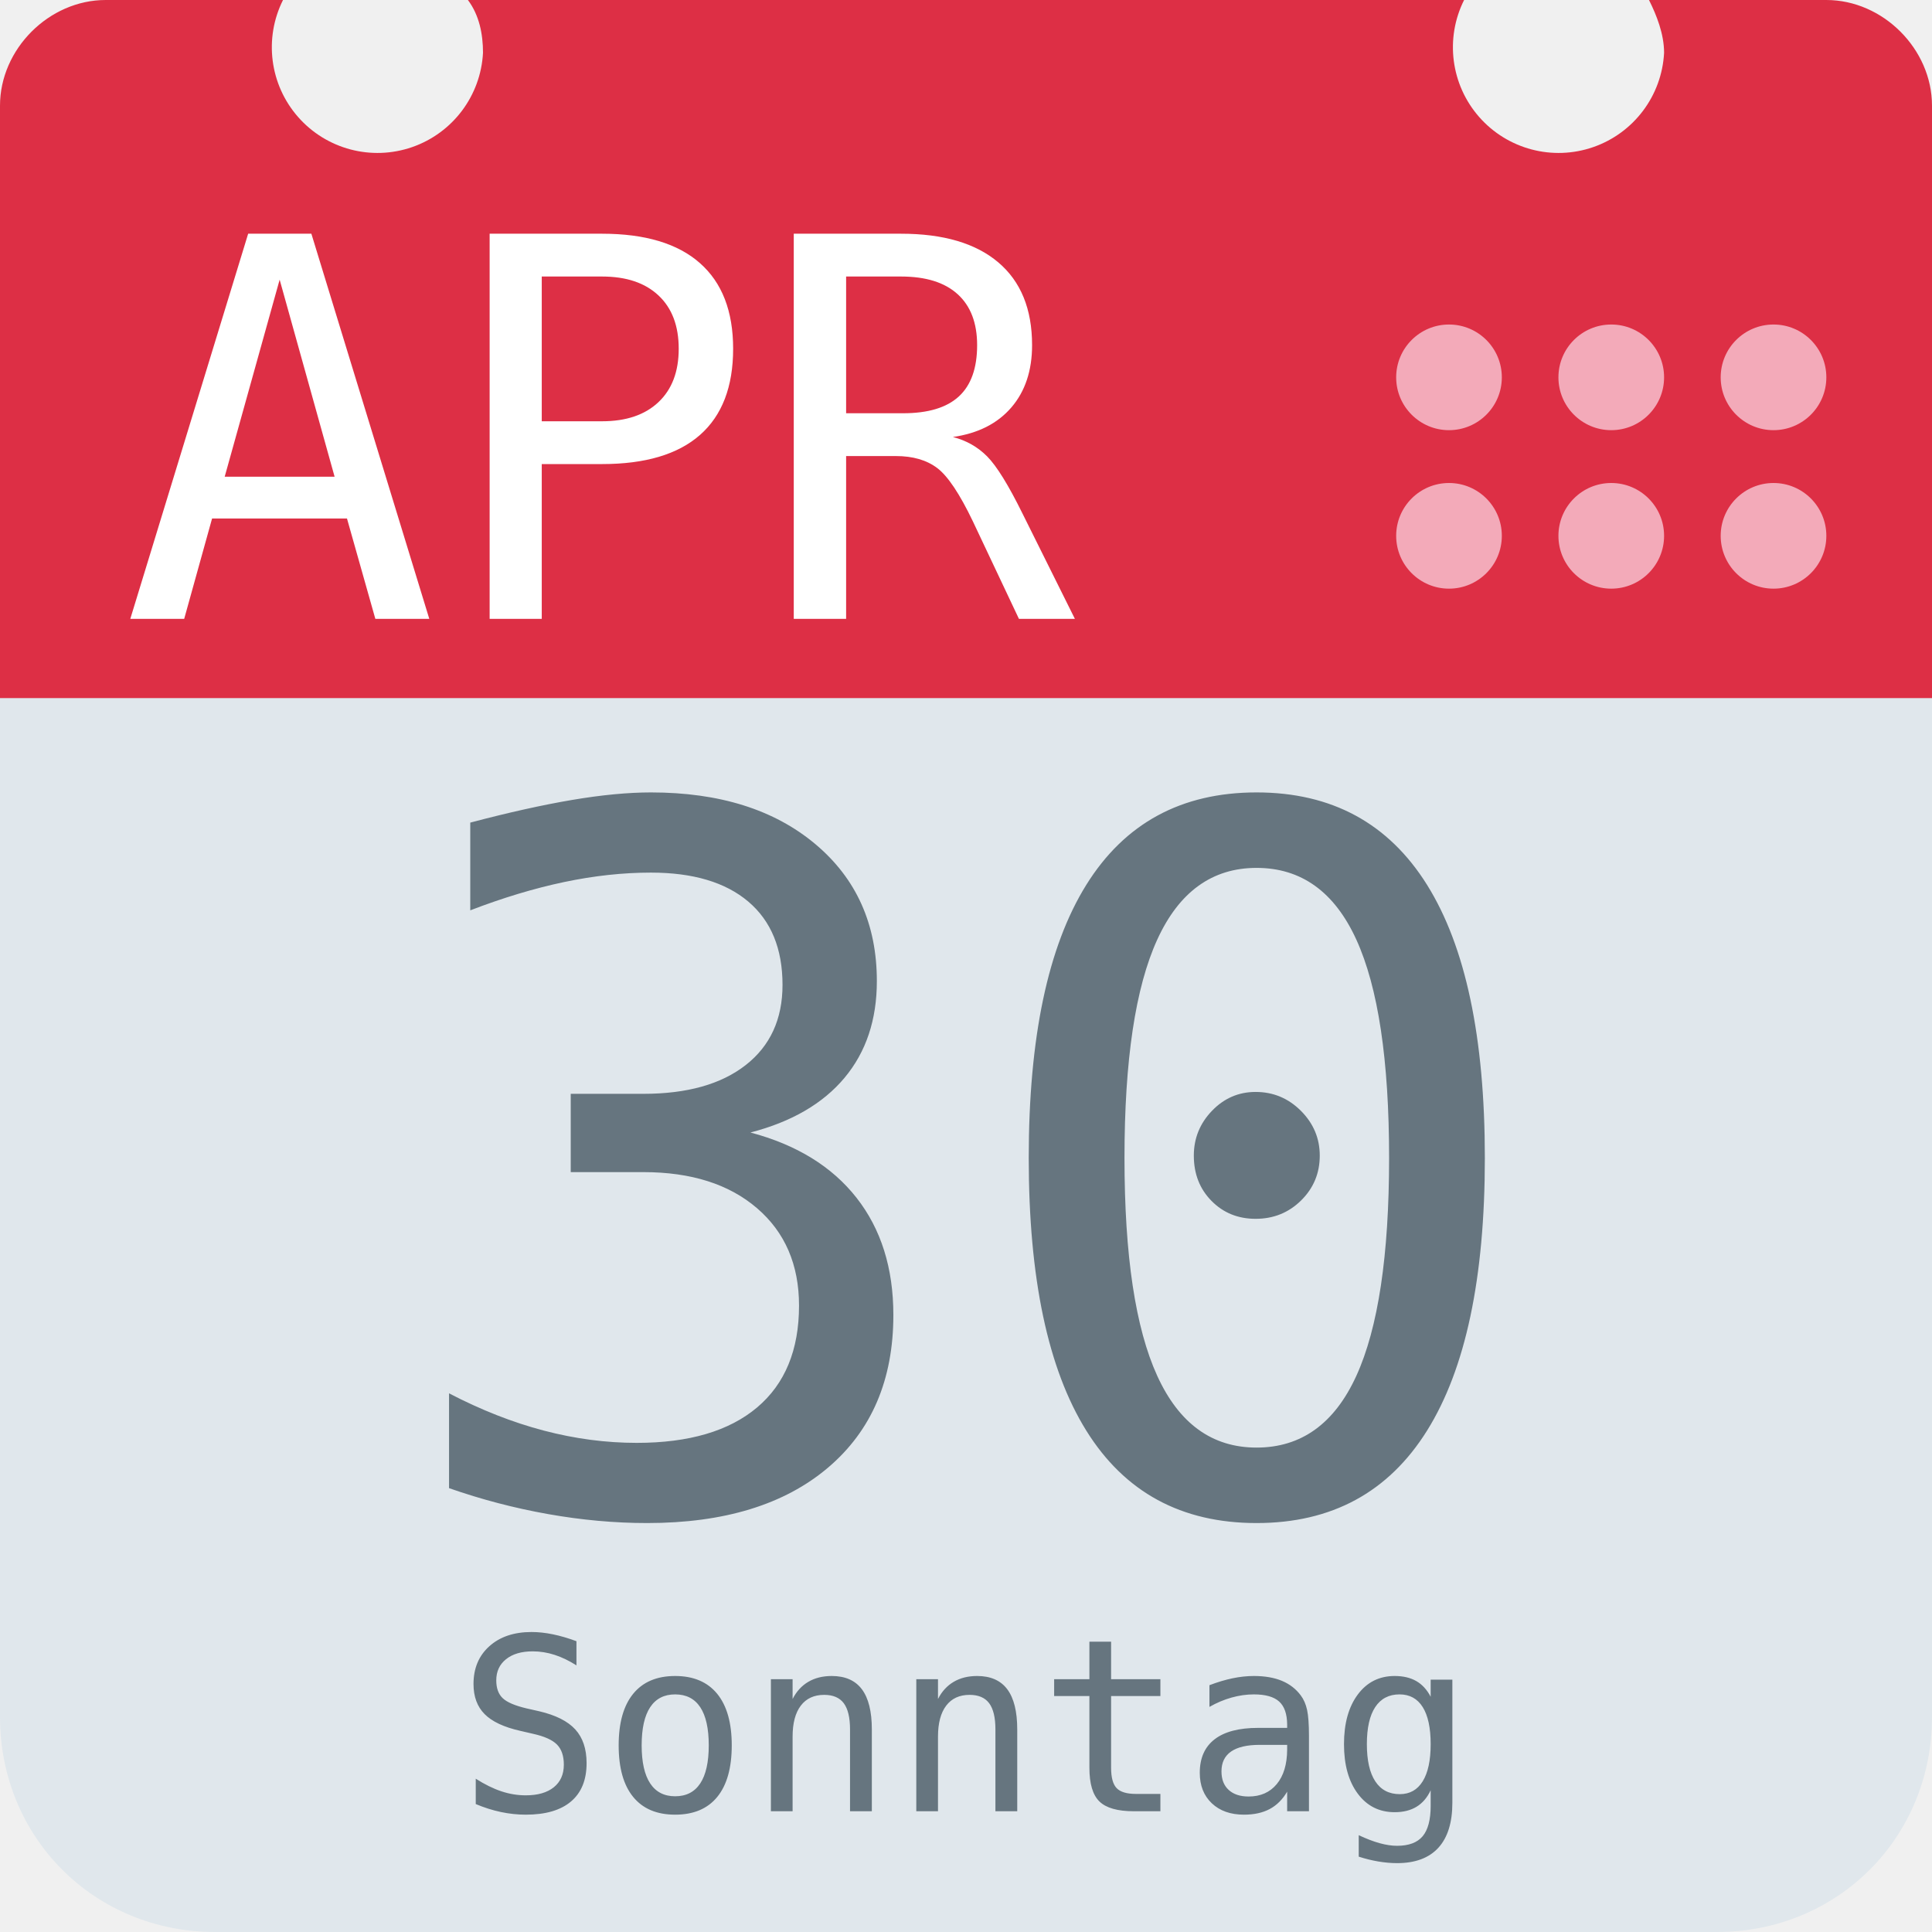
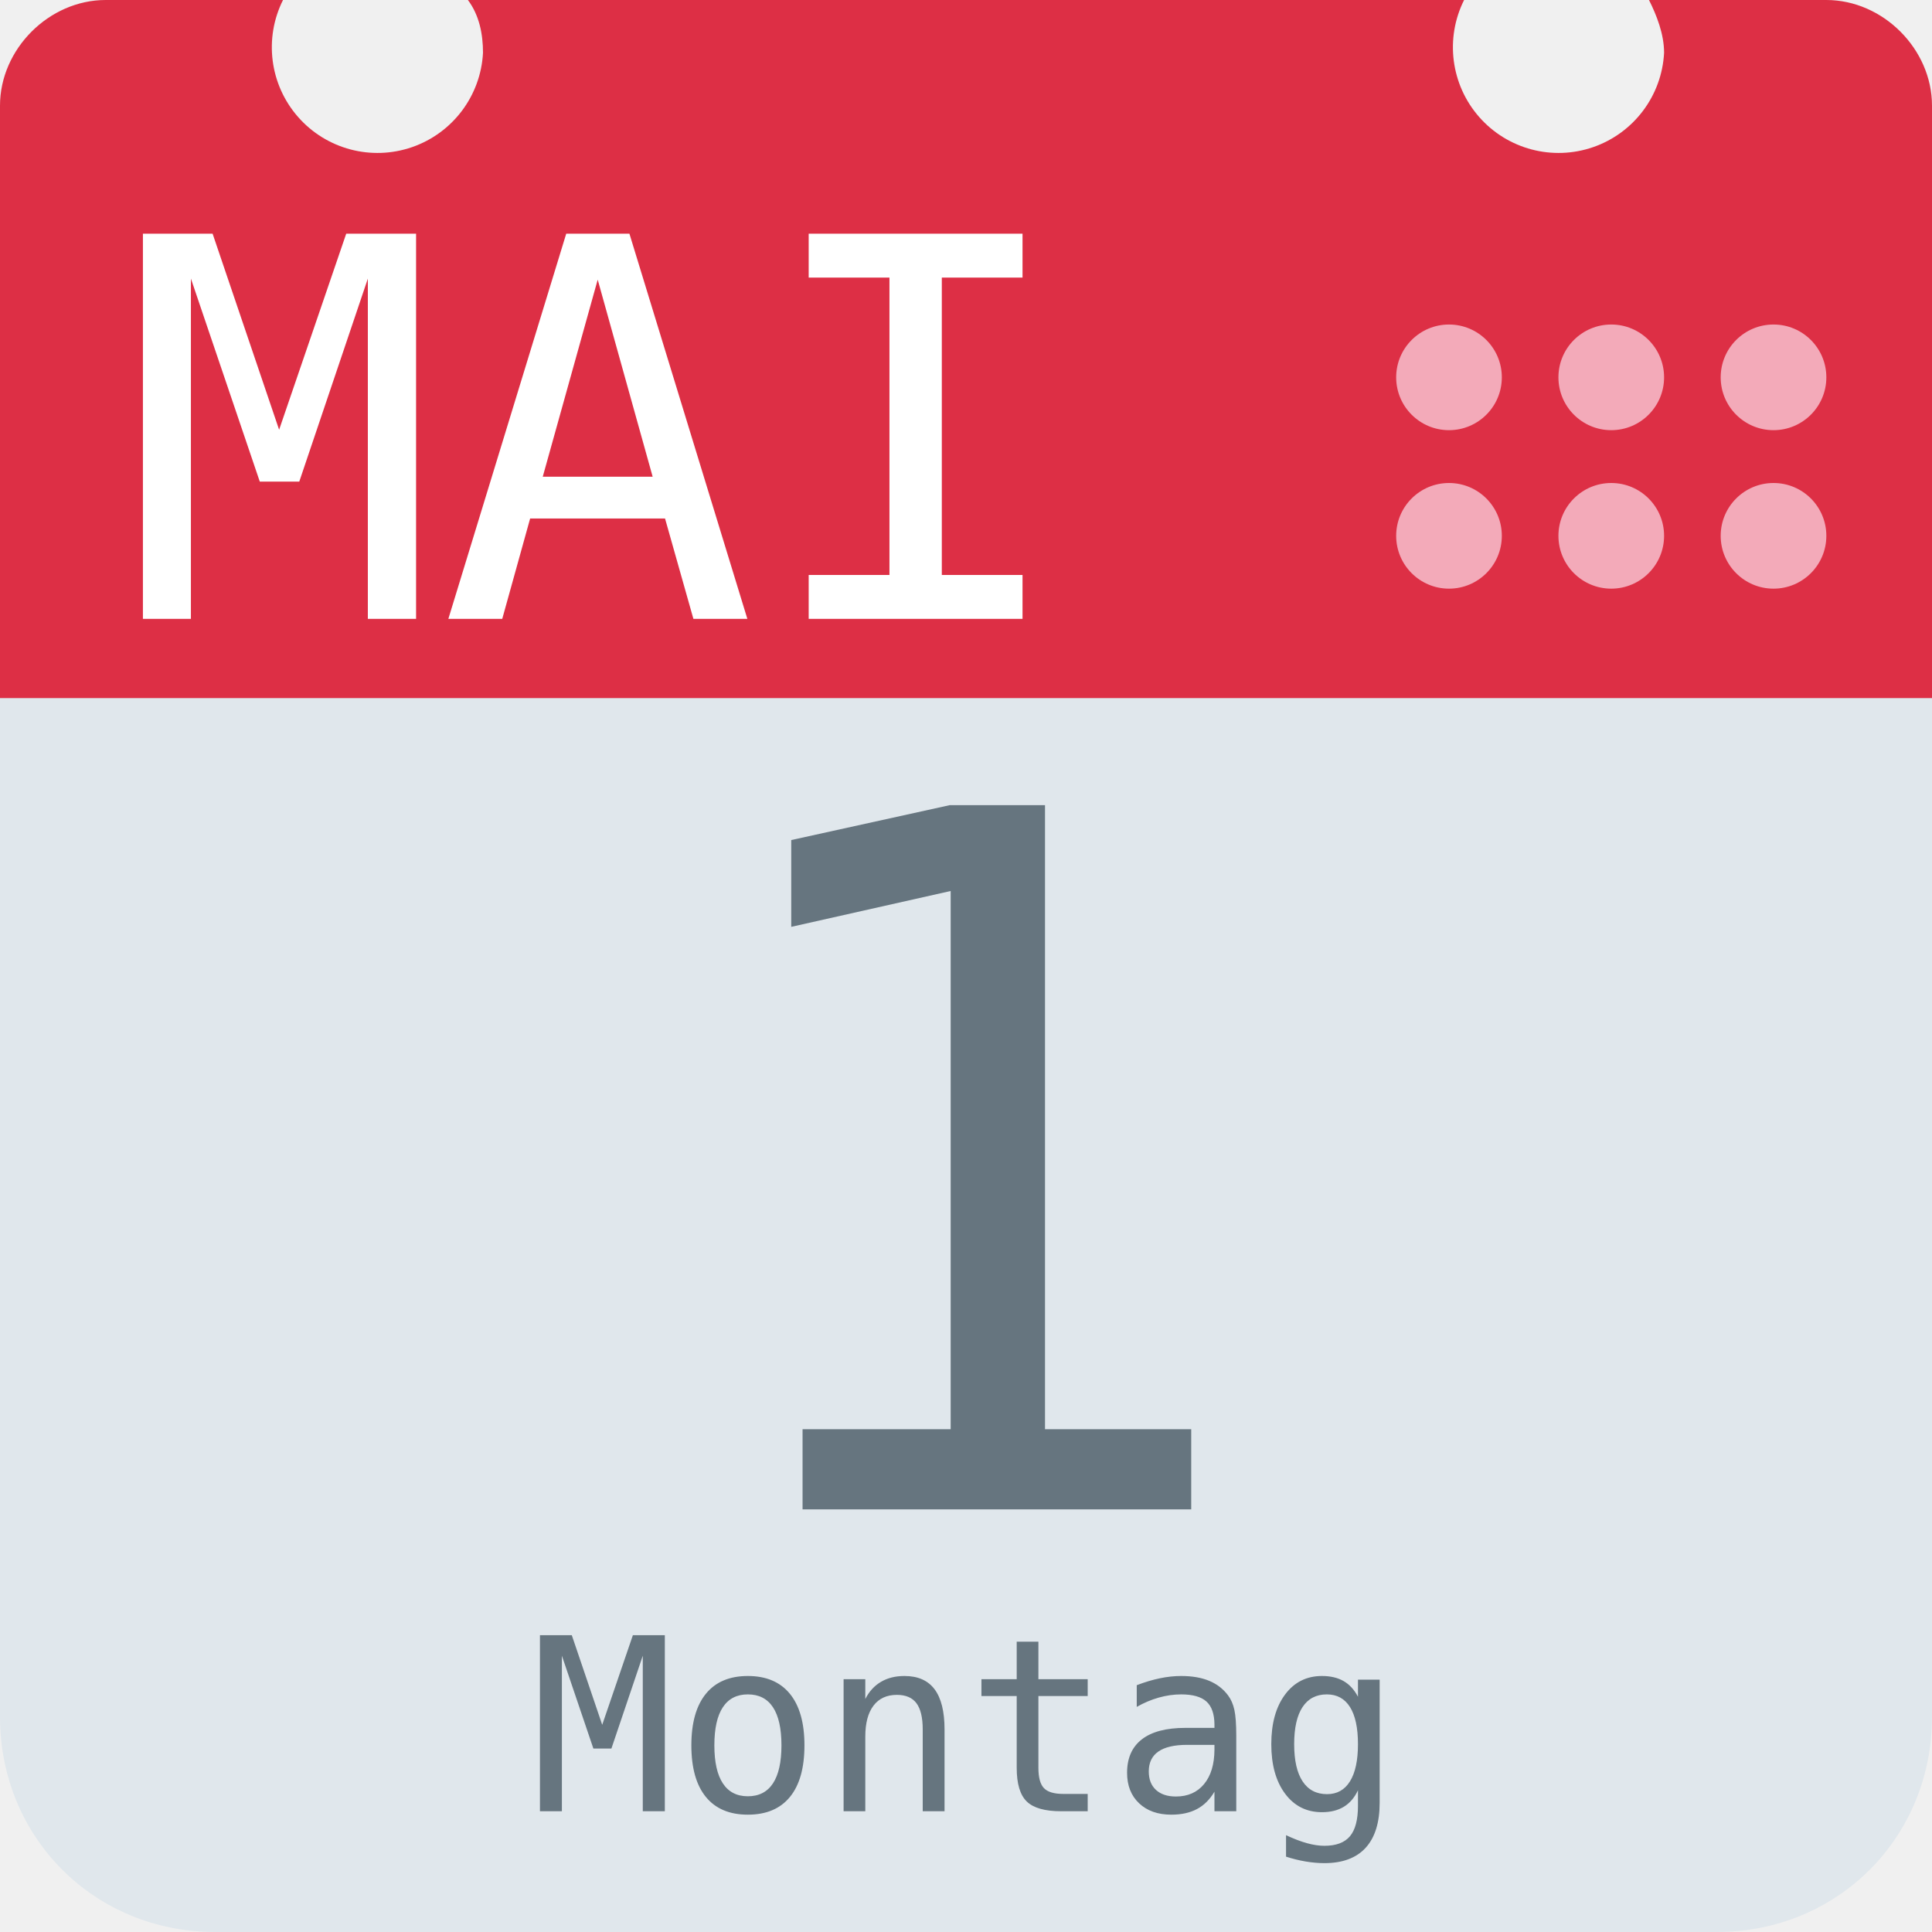
<svg xmlns="http://www.w3.org/2000/svg" aria-label="Calendar" role="img" viewBox="0 0 512 512">
  <path d="M512 455c0 32-25 57-57 57H57c-32 0-57-25-57-57V128c0-31 25-57 57-57h398c32 0 57 26 57 57z" fill="#e0e7ec" />
  <path d="M484 0h-47c2 4 4 9 4 14a28 28 0 1 1-53-14H124c3 4 4 9 4 14A28 28 0 1 1 75 0H28C13 0 0 13 0 28v157h512V28c0-15-13-28-28-28z" fill="#dd2f45" />
  <g fill="#f3aab9">
    <circle cx="470" cy="142" r="14" />
    <circle cx="470" cy="100" r="14" />
    <circle cx="427" cy="142" r="14" />
    <circle cx="427" cy="100" r="14" />
    <circle cx="384" cy="142" r="14" />
    <circle cx="384" cy="100" r="14" />
  </g>
-   <text id="month" x="32" y="164" fill="#fff" font-family="monospace" font-size="140px" style="text-anchor: left">APR</text>
-   <text id="day" x="256" y="400" fill="#66757f" font-family="monospace" font-size="256px" style="text-anchor: middle">30</text>
-   <text id="weekday" x="256" y="480" fill="#66757f" font-family="monospace" font-size="64px" style="text-anchor: middle">Sonntag</text>
+   <text id="month" x="32" y="164" fill="#fff" font-family="monospace" font-size="140px" style="text-anchor: left">MAI</text>
+   <text id="day" x="256" y="400" fill="#66757f" font-family="monospace" font-size="256px" style="text-anchor: middle">1</text>
+   <text id="weekday" x="256" y="480" fill="#66757f" font-family="monospace" font-size="64px" style="text-anchor: middle">Montag</text>
</svg>
